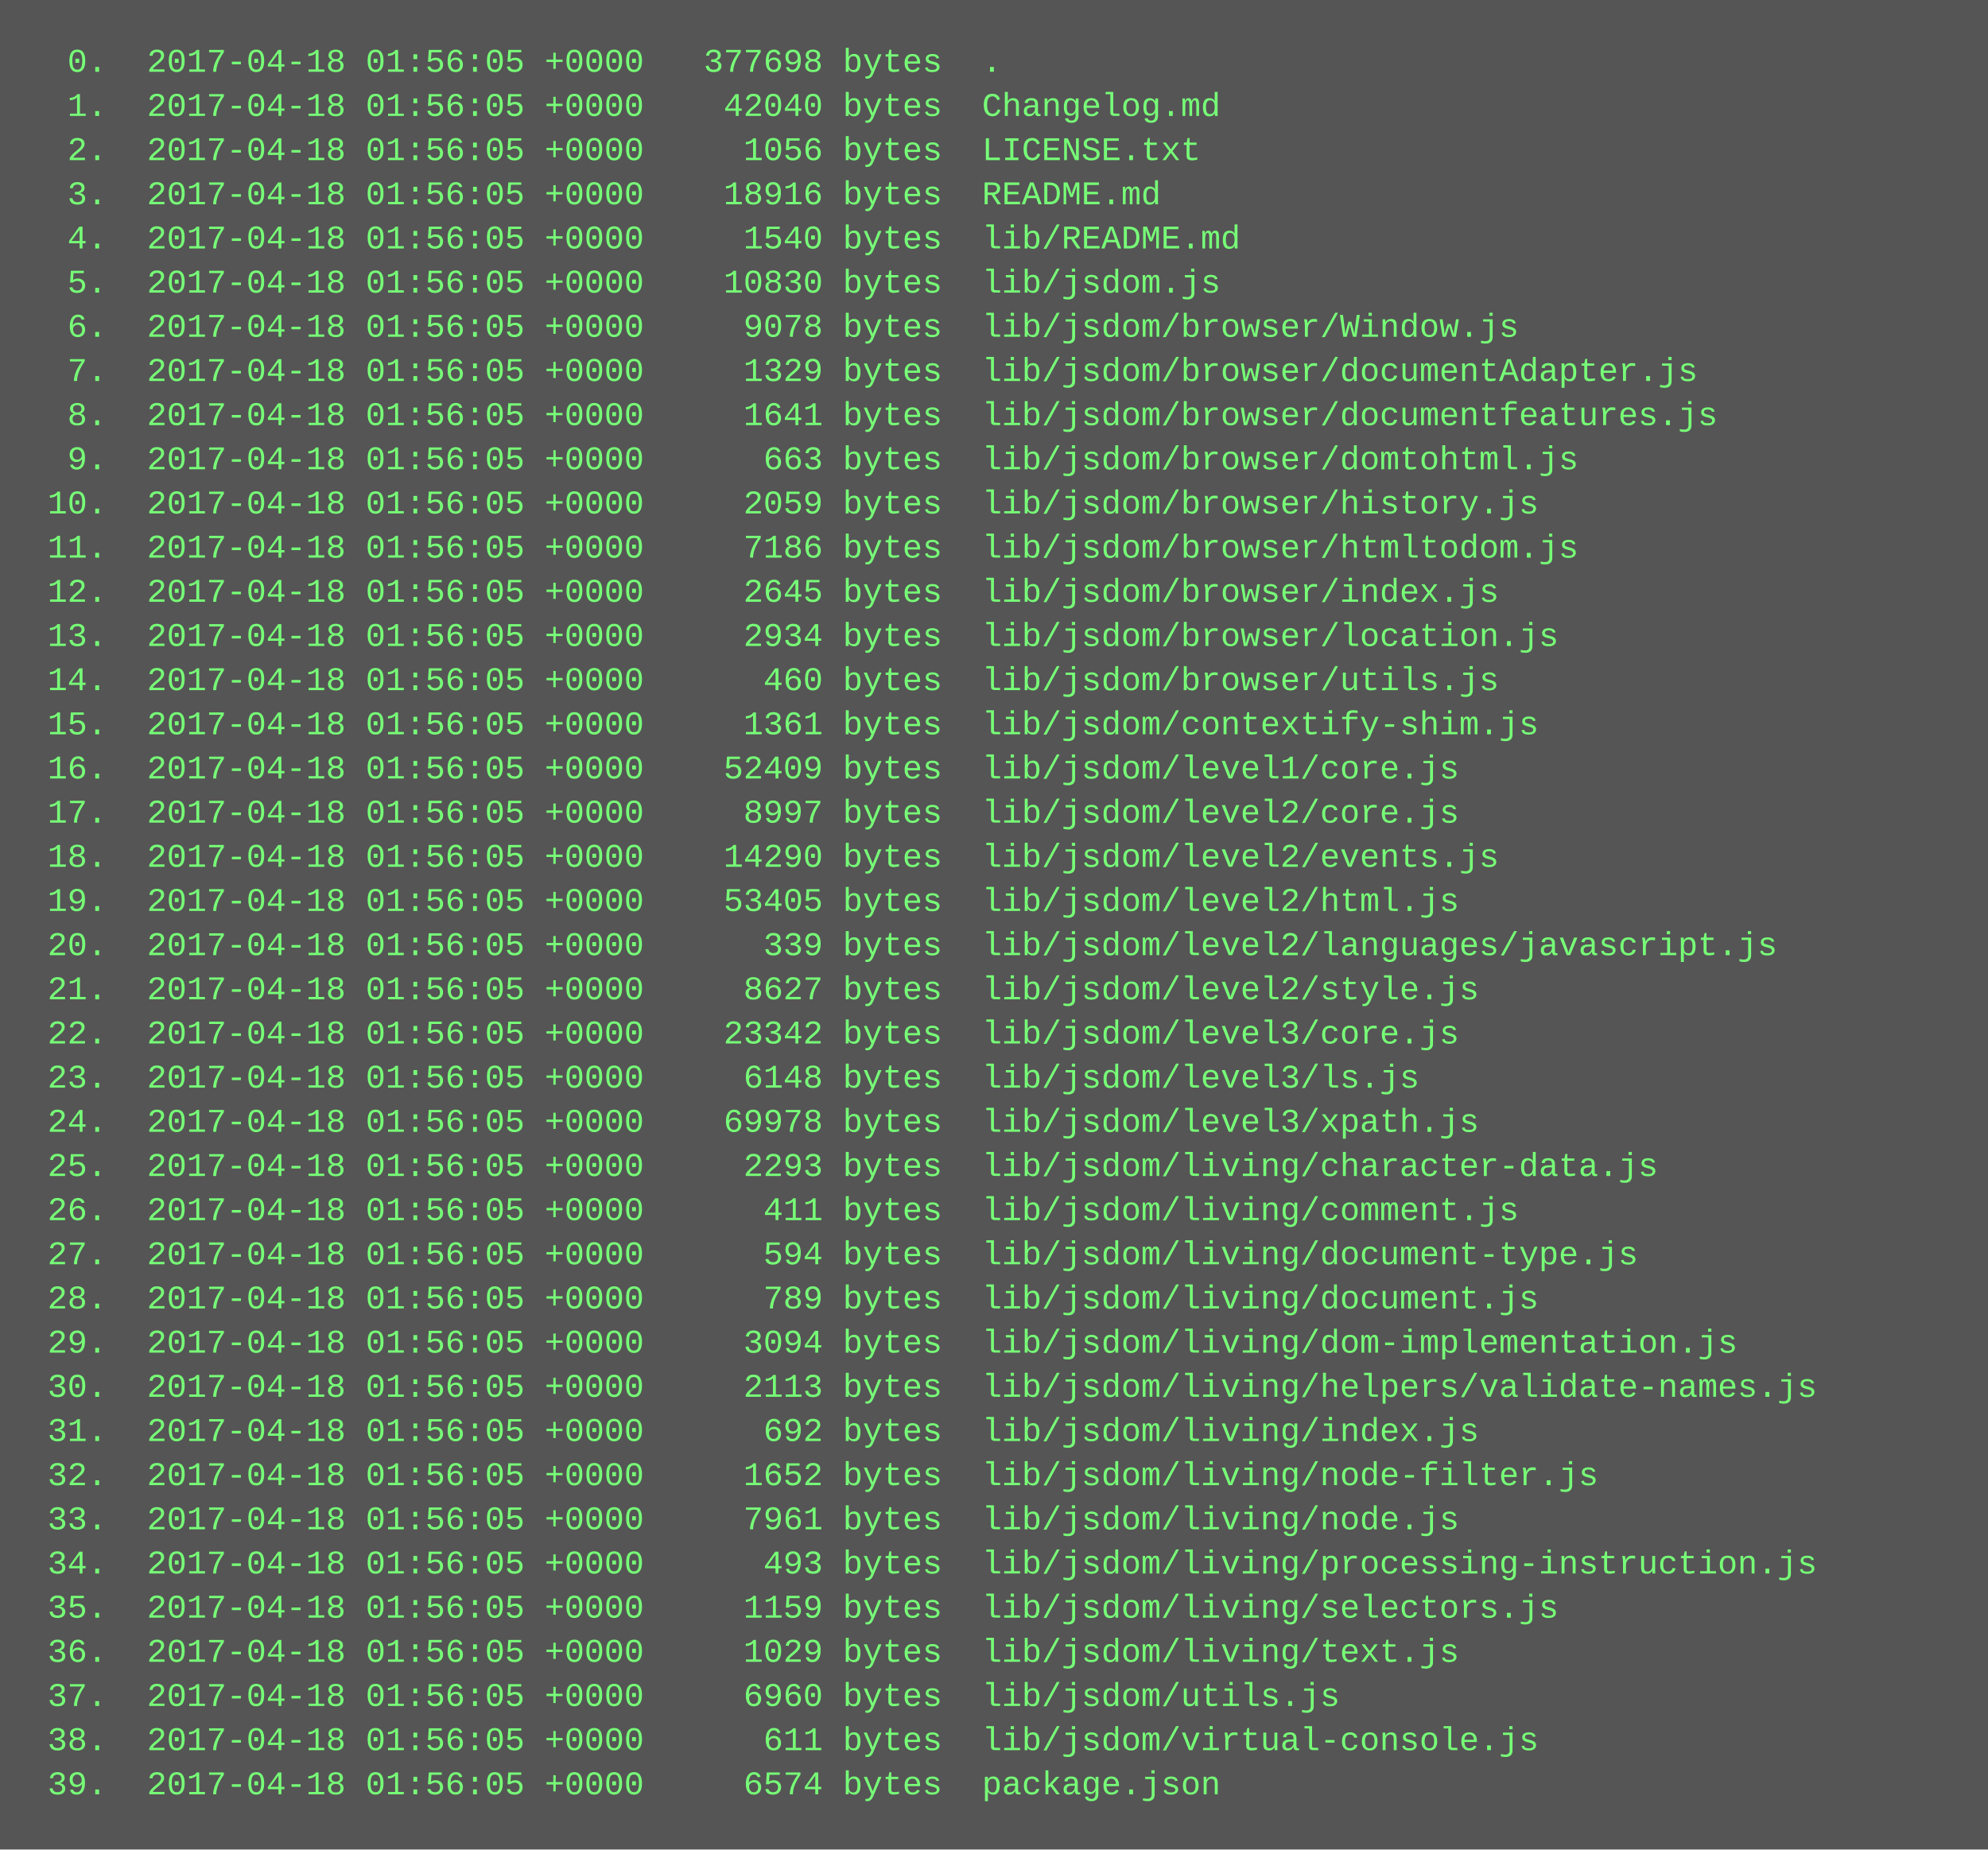
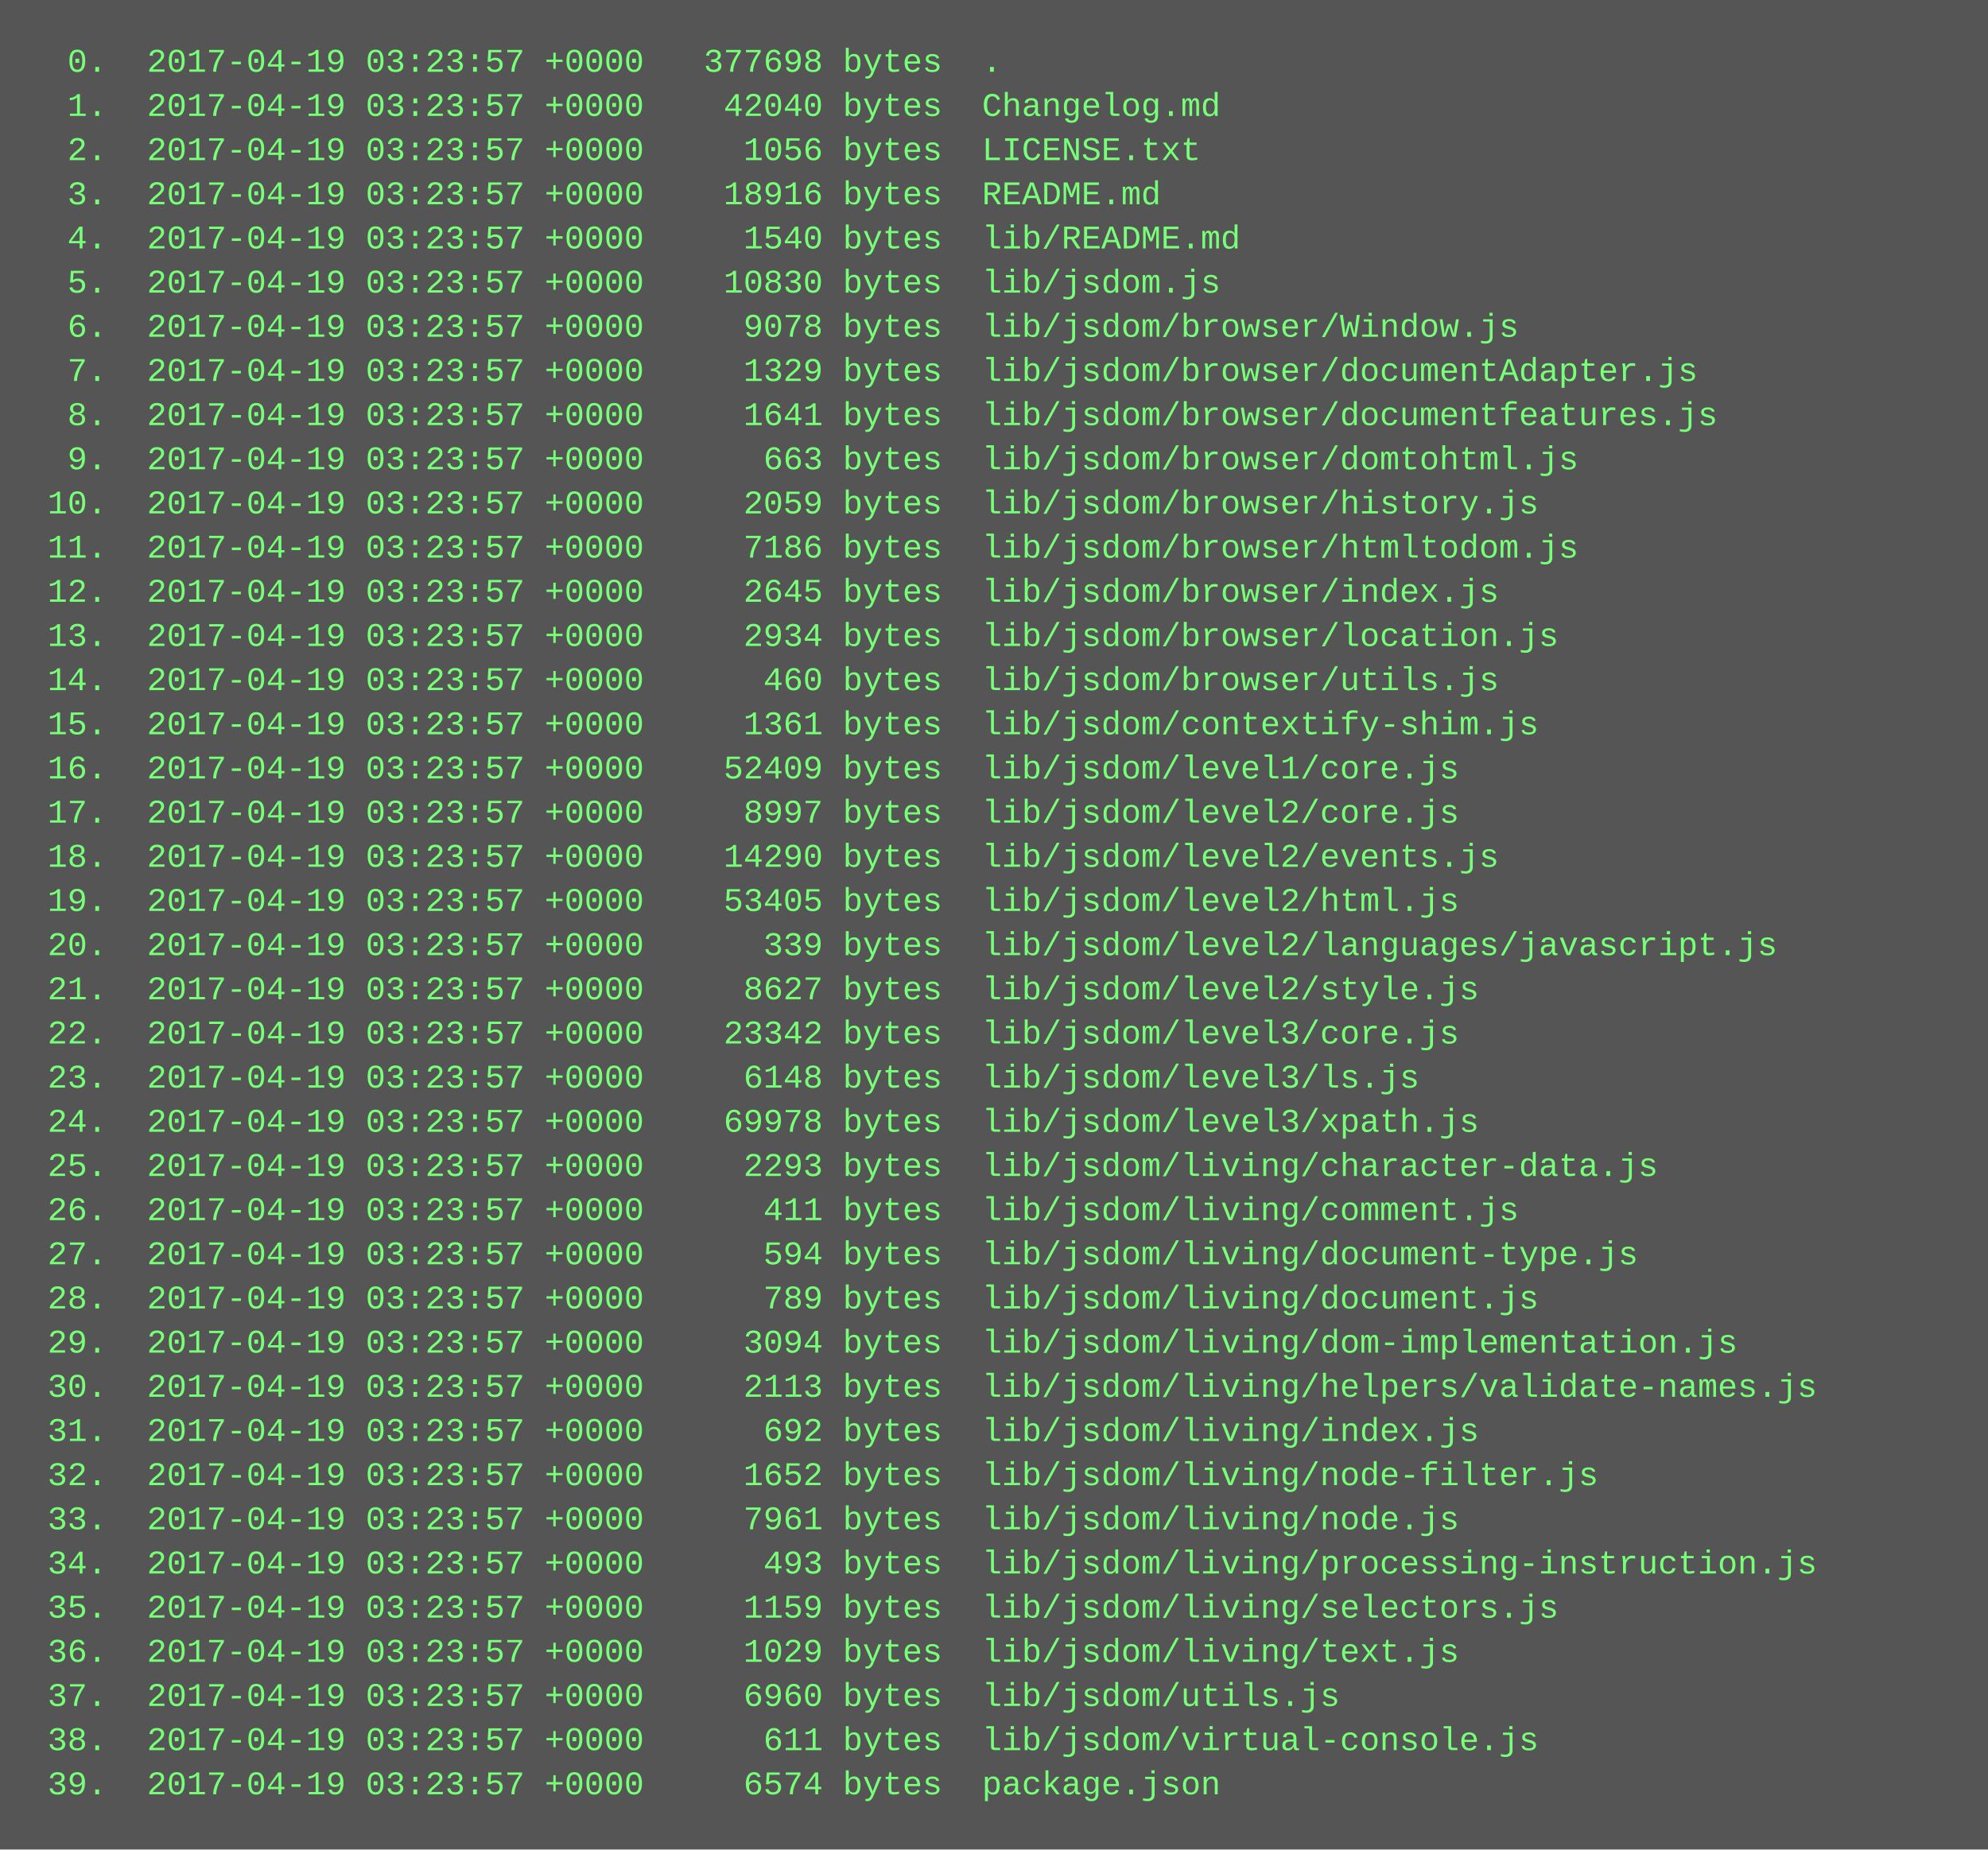
<svg xmlns="http://www.w3.org/2000/svg" height="670" width="720">
  <rect height="670" fill="#555" width="720" />
  <text fill="#7f7" font-family="Courier New" font-size="12" xml:space="preserve">
-     <tspan x="10" y="26">  0.  2017-04-18 01:56:05 +0000   377698 bytes  .</tspan>
-     <tspan x="10" y="42">  1.  2017-04-18 01:56:05 +0000    42040 bytes  Changelog.md</tspan>
-     <tspan x="10" y="58">  2.  2017-04-18 01:56:05 +0000     1056 bytes  LICENSE.txt</tspan>
-     <tspan x="10" y="74">  3.  2017-04-18 01:56:05 +0000    18916 bytes  README.md</tspan>
-     <tspan x="10" y="90">  4.  2017-04-18 01:56:05 +0000     1540 bytes  lib/README.md</tspan>
-     <tspan x="10" y="106">  5.  2017-04-18 01:56:05 +0000    10830 bytes  lib/jsdom.js</tspan>
-     <tspan x="10" y="122">  6.  2017-04-18 01:56:05 +0000     9078 bytes  lib/jsdom/browser/Window.js</tspan>
-     <tspan x="10" y="138">  7.  2017-04-18 01:56:05 +0000     1329 bytes  lib/jsdom/browser/documentAdapter.js</tspan>
-     <tspan x="10" y="154">  8.  2017-04-18 01:56:05 +0000     1641 bytes  lib/jsdom/browser/documentfeatures.js</tspan>
-     <tspan x="10" y="170">  9.  2017-04-18 01:56:05 +0000      663 bytes  lib/jsdom/browser/domtohtml.js</tspan>
-     <tspan x="10" y="186"> 10.  2017-04-18 01:56:05 +0000     2059 bytes  lib/jsdom/browser/history.js</tspan>
-     <tspan x="10" y="202"> 11.  2017-04-18 01:56:05 +0000     7186 bytes  lib/jsdom/browser/htmltodom.js</tspan>
-     <tspan x="10" y="218"> 12.  2017-04-18 01:56:05 +0000     2645 bytes  lib/jsdom/browser/index.js</tspan>
-     <tspan x="10" y="234"> 13.  2017-04-18 01:56:05 +0000     2934 bytes  lib/jsdom/browser/location.js</tspan>
-     <tspan x="10" y="250"> 14.  2017-04-18 01:56:05 +0000      460 bytes  lib/jsdom/browser/utils.js</tspan>
-     <tspan x="10" y="266"> 15.  2017-04-18 01:56:05 +0000     1361 bytes  lib/jsdom/contextify-shim.js</tspan>
-     <tspan x="10" y="282"> 16.  2017-04-18 01:56:05 +0000    52409 bytes  lib/jsdom/level1/core.js</tspan>
-     <tspan x="10" y="298"> 17.  2017-04-18 01:56:05 +0000     8997 bytes  lib/jsdom/level2/core.js</tspan>
-     <tspan x="10" y="314"> 18.  2017-04-18 01:56:05 +0000    14290 bytes  lib/jsdom/level2/events.js</tspan>
-     <tspan x="10" y="330"> 19.  2017-04-18 01:56:05 +0000    53405 bytes  lib/jsdom/level2/html.js</tspan>
-     <tspan x="10" y="346"> 20.  2017-04-18 01:56:05 +0000      339 bytes  lib/jsdom/level2/languages/javascript.js</tspan>
-     <tspan x="10" y="362"> 21.  2017-04-18 01:56:05 +0000     8627 bytes  lib/jsdom/level2/style.js</tspan>
-     <tspan x="10" y="378"> 22.  2017-04-18 01:56:05 +0000    23342 bytes  lib/jsdom/level3/core.js</tspan>
-     <tspan x="10" y="394"> 23.  2017-04-18 01:56:05 +0000     6148 bytes  lib/jsdom/level3/ls.js</tspan>
-     <tspan x="10" y="410"> 24.  2017-04-18 01:56:05 +0000    69978 bytes  lib/jsdom/level3/xpath.js</tspan>
-     <tspan x="10" y="426"> 25.  2017-04-18 01:56:05 +0000     2293 bytes  lib/jsdom/living/character-data.js</tspan>
-     <tspan x="10" y="442"> 26.  2017-04-18 01:56:05 +0000      411 bytes  lib/jsdom/living/comment.js</tspan>
-     <tspan x="10" y="458"> 27.  2017-04-18 01:56:05 +0000      594 bytes  lib/jsdom/living/document-type.js</tspan>
-     <tspan x="10" y="474"> 28.  2017-04-18 01:56:05 +0000      789 bytes  lib/jsdom/living/document.js</tspan>
-     <tspan x="10" y="490"> 29.  2017-04-18 01:56:05 +0000     3094 bytes  lib/jsdom/living/dom-implementation.js</tspan>
-     <tspan x="10" y="506"> 30.  2017-04-18 01:56:05 +0000     2113 bytes  lib/jsdom/living/helpers/validate-names.js</tspan>
-     <tspan x="10" y="522"> 31.  2017-04-18 01:56:05 +0000      692 bytes  lib/jsdom/living/index.js</tspan>
-     <tspan x="10" y="538"> 32.  2017-04-18 01:56:05 +0000     1652 bytes  lib/jsdom/living/node-filter.js</tspan>
-     <tspan x="10" y="554"> 33.  2017-04-18 01:56:05 +0000     7961 bytes  lib/jsdom/living/node.js</tspan>
-     <tspan x="10" y="570"> 34.  2017-04-18 01:56:05 +0000      493 bytes  lib/jsdom/living/processing-instruction.js</tspan>
-     <tspan x="10" y="586"> 35.  2017-04-18 01:56:05 +0000     1159 bytes  lib/jsdom/living/selectors.js</tspan>
-     <tspan x="10" y="602"> 36.  2017-04-18 01:56:05 +0000     1029 bytes  lib/jsdom/living/text.js</tspan>
-     <tspan x="10" y="618"> 37.  2017-04-18 01:56:05 +0000     6960 bytes  lib/jsdom/utils.js</tspan>
-     <tspan x="10" y="634"> 38.  2017-04-18 01:56:05 +0000      611 bytes  lib/jsdom/virtual-console.js</tspan>
-     <tspan x="10" y="650"> 39.  2017-04-18 01:56:05 +0000     6574 bytes  package.json</tspan>
+     <tspan x="10" y="26">  0.  2017-04-19 03:23:57 +0000   377698 bytes  .</tspan>
+     <tspan x="10" y="42">  1.  2017-04-19 03:23:57 +0000    42040 bytes  Changelog.md</tspan>
+     <tspan x="10" y="58">  2.  2017-04-19 03:23:57 +0000     1056 bytes  LICENSE.txt</tspan>
+     <tspan x="10" y="74">  3.  2017-04-19 03:23:57 +0000    18916 bytes  README.md</tspan>
+     <tspan x="10" y="90">  4.  2017-04-19 03:23:57 +0000     1540 bytes  lib/README.md</tspan>
+     <tspan x="10" y="106">  5.  2017-04-19 03:23:57 +0000    10830 bytes  lib/jsdom.js</tspan>
+     <tspan x="10" y="122">  6.  2017-04-19 03:23:57 +0000     9078 bytes  lib/jsdom/browser/Window.js</tspan>
+     <tspan x="10" y="138">  7.  2017-04-19 03:23:57 +0000     1329 bytes  lib/jsdom/browser/documentAdapter.js</tspan>
+     <tspan x="10" y="154">  8.  2017-04-19 03:23:57 +0000     1641 bytes  lib/jsdom/browser/documentfeatures.js</tspan>
+     <tspan x="10" y="170">  9.  2017-04-19 03:23:57 +0000      663 bytes  lib/jsdom/browser/domtohtml.js</tspan>
+     <tspan x="10" y="186"> 10.  2017-04-19 03:23:57 +0000     2059 bytes  lib/jsdom/browser/history.js</tspan>
+     <tspan x="10" y="202"> 11.  2017-04-19 03:23:57 +0000     7186 bytes  lib/jsdom/browser/htmltodom.js</tspan>
+     <tspan x="10" y="218"> 12.  2017-04-19 03:23:57 +0000     2645 bytes  lib/jsdom/browser/index.js</tspan>
+     <tspan x="10" y="234"> 13.  2017-04-19 03:23:57 +0000     2934 bytes  lib/jsdom/browser/location.js</tspan>
+     <tspan x="10" y="250"> 14.  2017-04-19 03:23:57 +0000      460 bytes  lib/jsdom/browser/utils.js</tspan>
+     <tspan x="10" y="266"> 15.  2017-04-19 03:23:57 +0000     1361 bytes  lib/jsdom/contextify-shim.js</tspan>
+     <tspan x="10" y="282"> 16.  2017-04-19 03:23:57 +0000    52409 bytes  lib/jsdom/level1/core.js</tspan>
+     <tspan x="10" y="298"> 17.  2017-04-19 03:23:57 +0000     8997 bytes  lib/jsdom/level2/core.js</tspan>
+     <tspan x="10" y="314"> 18.  2017-04-19 03:23:57 +0000    14290 bytes  lib/jsdom/level2/events.js</tspan>
+     <tspan x="10" y="330"> 19.  2017-04-19 03:23:57 +0000    53405 bytes  lib/jsdom/level2/html.js</tspan>
+     <tspan x="10" y="346"> 20.  2017-04-19 03:23:57 +0000      339 bytes  lib/jsdom/level2/languages/javascript.js</tspan>
+     <tspan x="10" y="362"> 21.  2017-04-19 03:23:57 +0000     8627 bytes  lib/jsdom/level2/style.js</tspan>
+     <tspan x="10" y="378"> 22.  2017-04-19 03:23:57 +0000    23342 bytes  lib/jsdom/level3/core.js</tspan>
+     <tspan x="10" y="394"> 23.  2017-04-19 03:23:57 +0000     6148 bytes  lib/jsdom/level3/ls.js</tspan>
+     <tspan x="10" y="410"> 24.  2017-04-19 03:23:57 +0000    69978 bytes  lib/jsdom/level3/xpath.js</tspan>
+     <tspan x="10" y="426"> 25.  2017-04-19 03:23:57 +0000     2293 bytes  lib/jsdom/living/character-data.js</tspan>
+     <tspan x="10" y="442"> 26.  2017-04-19 03:23:57 +0000      411 bytes  lib/jsdom/living/comment.js</tspan>
+     <tspan x="10" y="458"> 27.  2017-04-19 03:23:57 +0000      594 bytes  lib/jsdom/living/document-type.js</tspan>
+     <tspan x="10" y="474"> 28.  2017-04-19 03:23:57 +0000      789 bytes  lib/jsdom/living/document.js</tspan>
+     <tspan x="10" y="490"> 29.  2017-04-19 03:23:57 +0000     3094 bytes  lib/jsdom/living/dom-implementation.js</tspan>
+     <tspan x="10" y="506"> 30.  2017-04-19 03:23:57 +0000     2113 bytes  lib/jsdom/living/helpers/validate-names.js</tspan>
+     <tspan x="10" y="522"> 31.  2017-04-19 03:23:57 +0000      692 bytes  lib/jsdom/living/index.js</tspan>
+     <tspan x="10" y="538"> 32.  2017-04-19 03:23:57 +0000     1652 bytes  lib/jsdom/living/node-filter.js</tspan>
+     <tspan x="10" y="554"> 33.  2017-04-19 03:23:57 +0000     7961 bytes  lib/jsdom/living/node.js</tspan>
+     <tspan x="10" y="570"> 34.  2017-04-19 03:23:57 +0000      493 bytes  lib/jsdom/living/processing-instruction.js</tspan>
+     <tspan x="10" y="586"> 35.  2017-04-19 03:23:57 +0000     1159 bytes  lib/jsdom/living/selectors.js</tspan>
+     <tspan x="10" y="602"> 36.  2017-04-19 03:23:57 +0000     1029 bytes  lib/jsdom/living/text.js</tspan>
+     <tspan x="10" y="618"> 37.  2017-04-19 03:23:57 +0000     6960 bytes  lib/jsdom/utils.js</tspan>
+     <tspan x="10" y="634"> 38.  2017-04-19 03:23:57 +0000      611 bytes  lib/jsdom/virtual-console.js</tspan>
+     <tspan x="10" y="650"> 39.  2017-04-19 03:23:57 +0000     6574 bytes  package.json</tspan>
  </text>
</svg>
